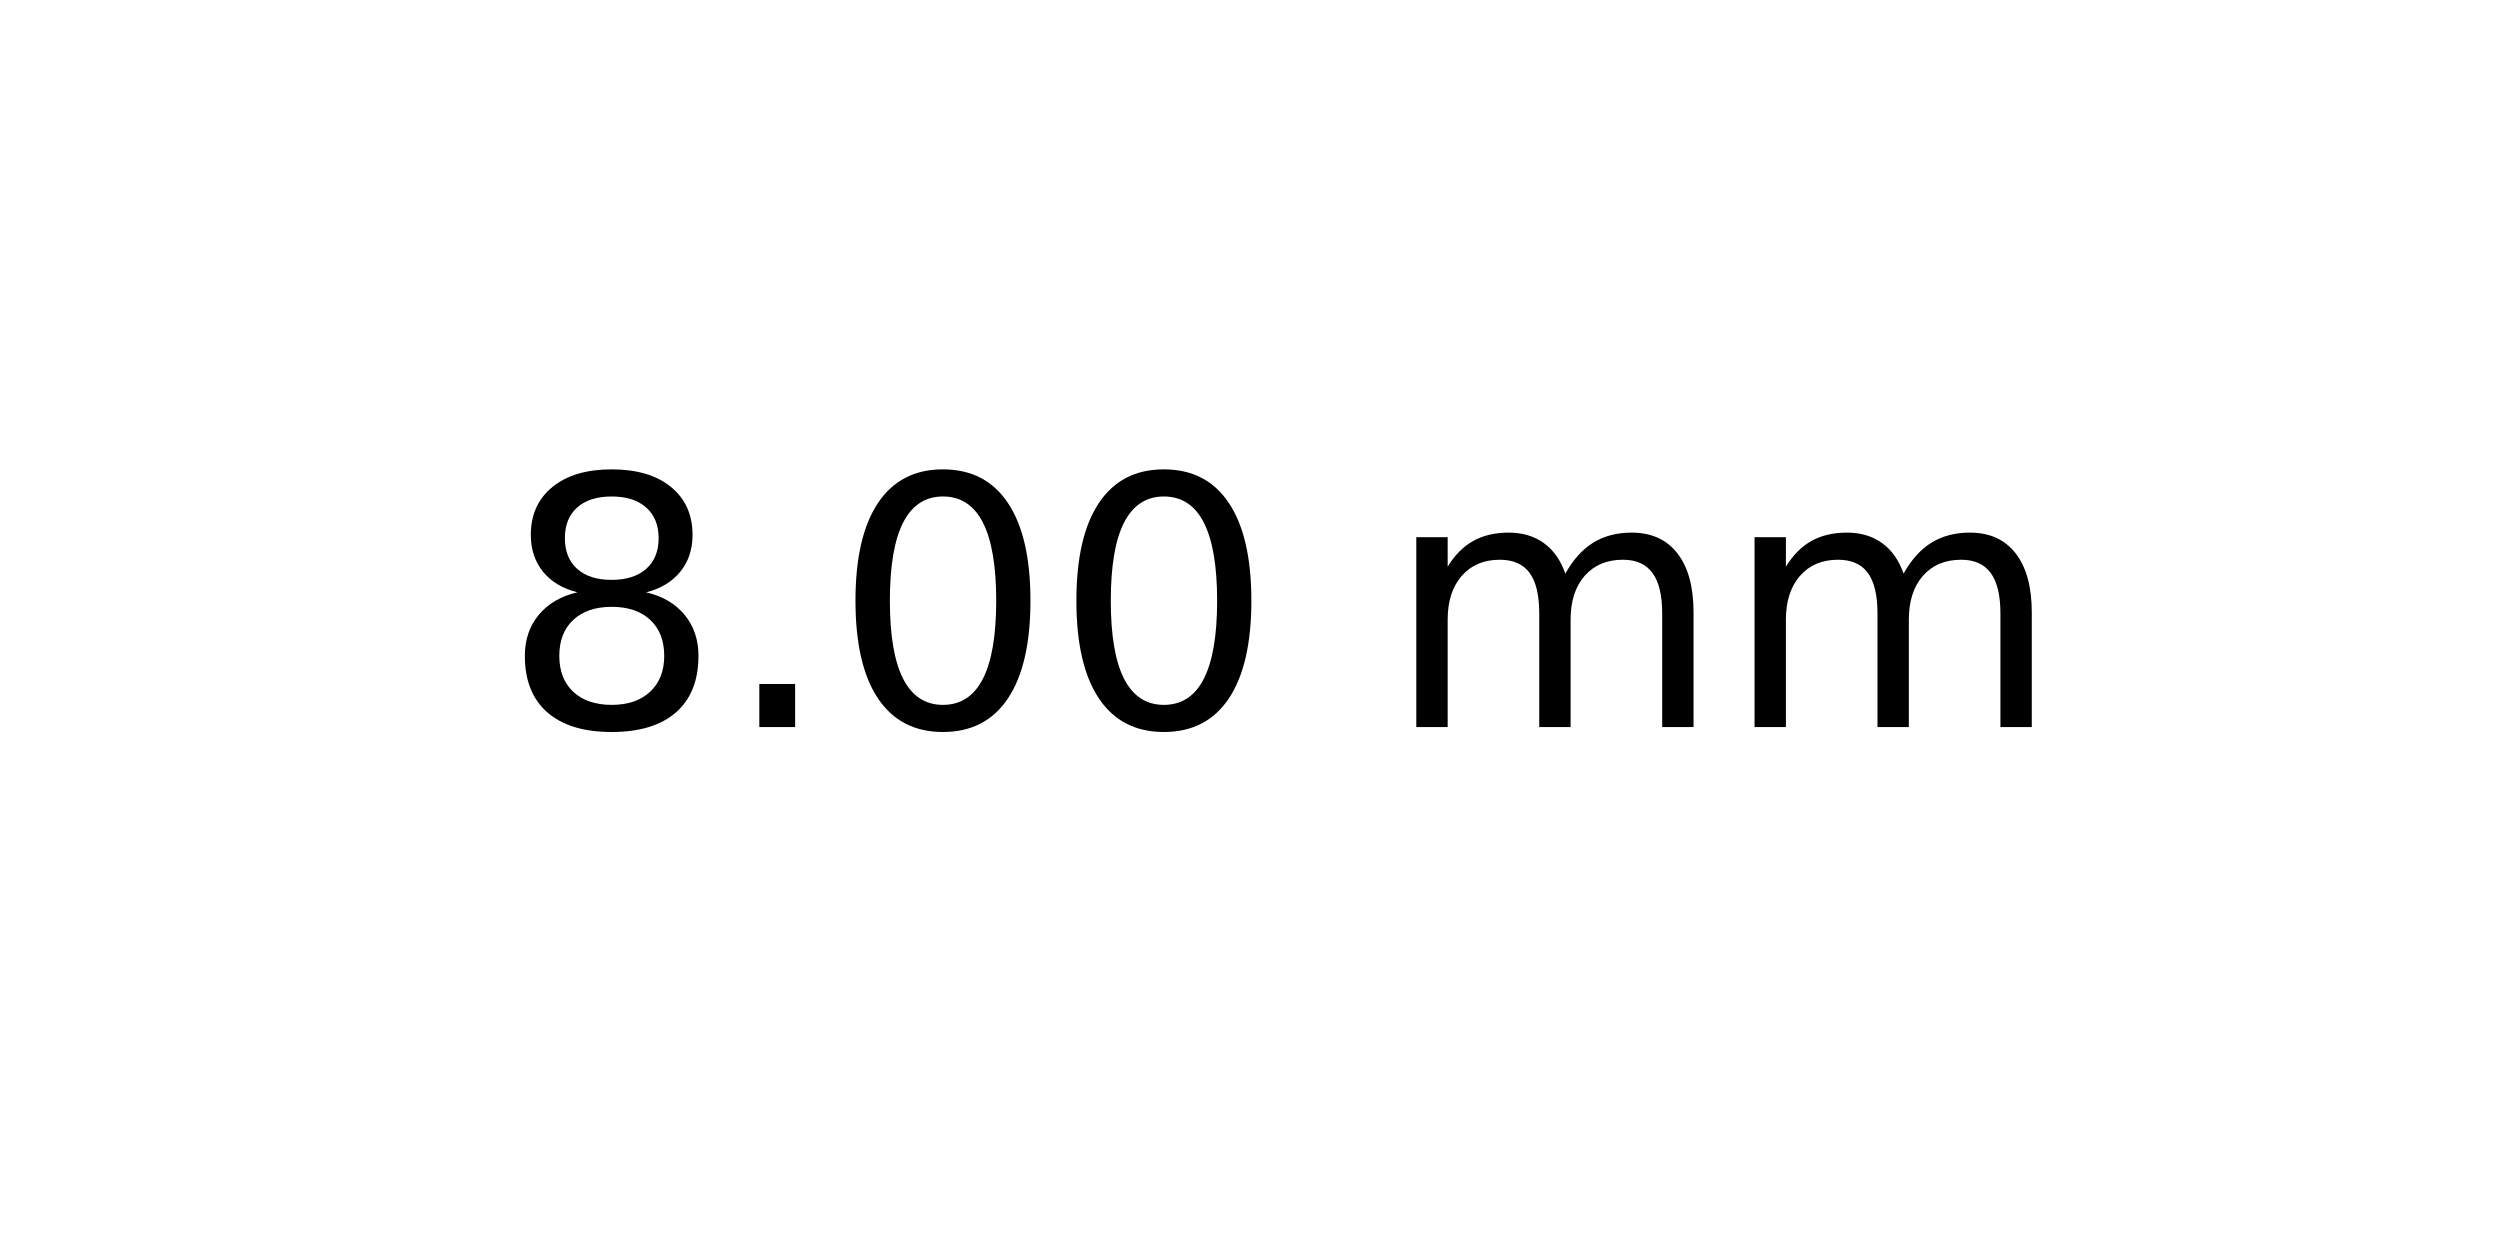
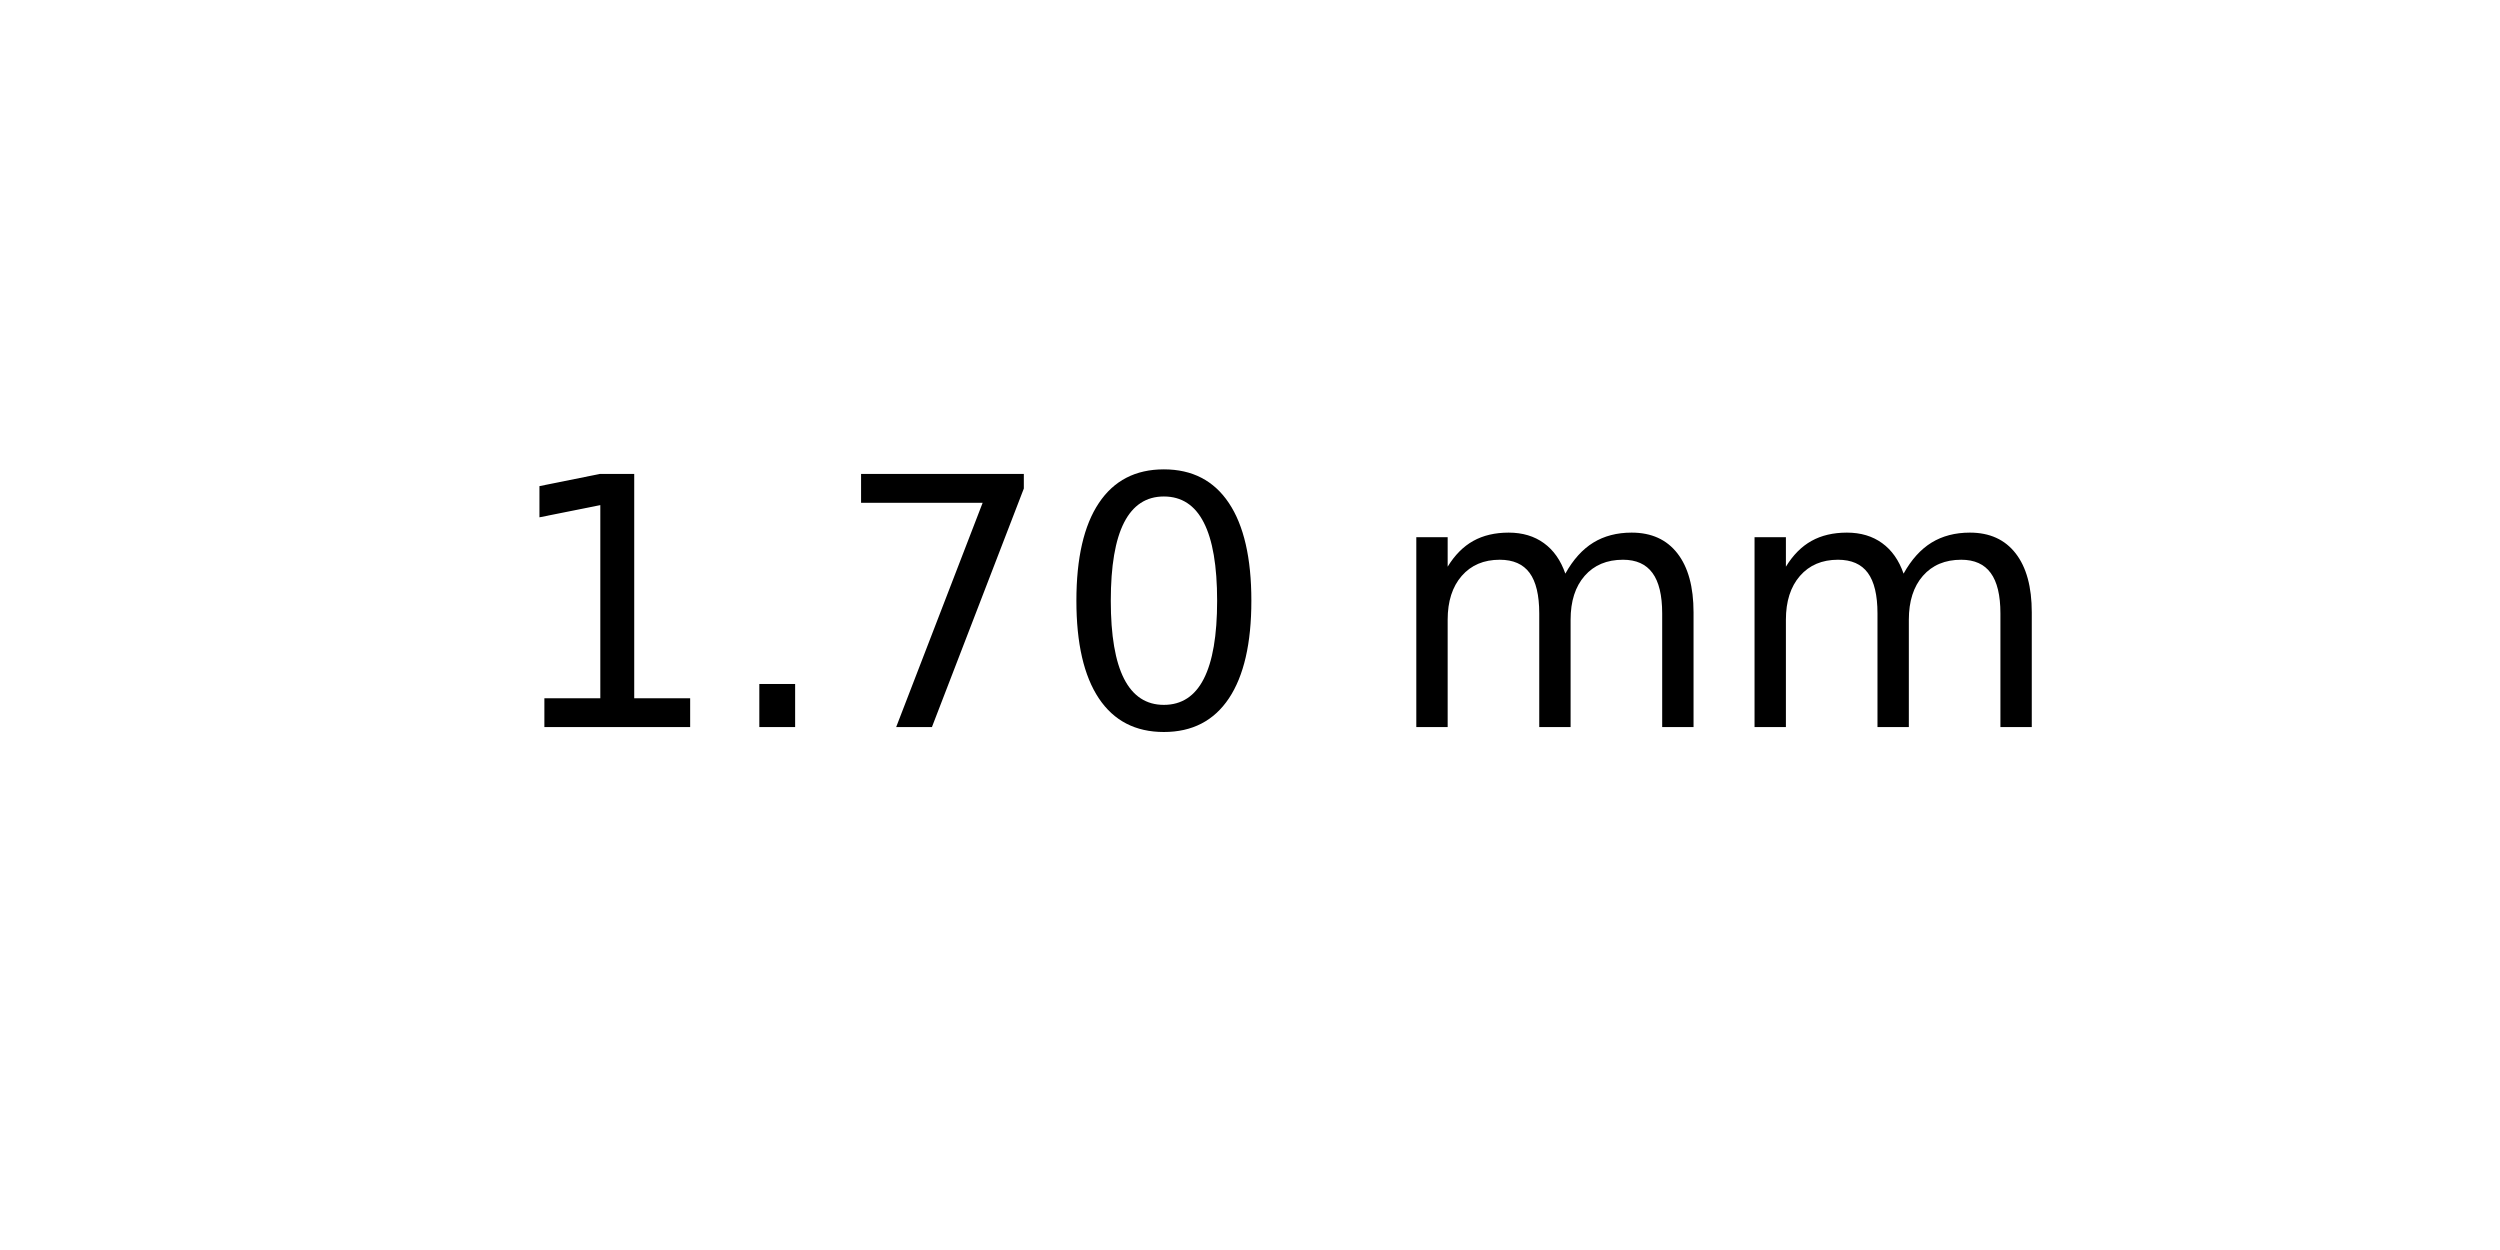
<svg xmlns="http://www.w3.org/2000/svg" xmlns:xlink="http://www.w3.org/1999/xlink" width="72pt" height="36pt" viewBox="0 0 72 36" version="1.1">
  <defs>
    <style type="text/css">*{stroke-linejoin: round; stroke-linecap: butt}</style>
  </defs>
  <g id="figure_1">
    <g id="axes_1">
      <g id="text_1">
        <g transform="translate(14.4375 20.93937) scale(0.1 -0.1)">
          <defs>
-             <path id="DejaVuSans-38" d="M 2034 2216  Q 1584 2216 1326 1975  Q 1069 1734 1069 1313  Q 1069 891 1326 650  Q 1584 409 2034 409  Q 2484 409 2743 651  Q 3003 894 3003 1313  Q 3003 1734 2745 1975  Q 2488 2216 2034 2216  z M 1403 2484  Q 997 2584 770 2862  Q 544 3141 544 3541  Q 544 4100 942 4425  Q 1341 4750 2034 4750  Q 2731 4750 3128 4425  Q 3525 4100 3525 3541  Q 3525 3141 3298 2862  Q 3072 2584 2669 2484  Q 3125 2378 3379 2068  Q 3634 1759 3634 1313  Q 3634 634 3220 271  Q 2806 -91 2034 -91  Q 1263 -91 848 271  Q 434 634 434 1313  Q 434 1759 690 2068  Q 947 2378 1403 2484  z M 1172 3481  Q 1172 3119 1398 2916  Q 1625 2713 2034 2713  Q 2441 2713 2670 2916  Q 2900 3119 2900 3481  Q 2900 3844 2670 4047  Q 2441 4250 2034 4250  Q 1625 4250 1398 4047  Q 1172 3844 1172 3481  z " transform="scale(0.015625)" />
+             <path id="DejaVuSans-31" d="M 794 531  L 1825 531  L 1825 4091  L 703 3866  L 703 4441  L 1819 4666  L 2450 4666  L 2450 531  L 3481 531  L 3481 0  L 794 0  L 794 531  z " transform="scale(0.015625)" />
            <path id="DejaVuSans-2e" d="M 684 794  L 1344 794  L 1344 0  L 684 0  L 684 794  z " transform="scale(0.015625)" />
+             <path id="DejaVuSans-37" d="M 525 4666  L 3525 4666  L 3525 4397  L 1831 0  L 1172 0  L 2766 4134  L 525 4134  L 525 4666  z " transform="scale(0.015625)" />
            <path id="DejaVuSans-30" d="M 2034 4250  Q 1547 4250 1301 3770  Q 1056 3291 1056 2328  Q 1056 1369 1301 889  Q 1547 409 2034 409  Q 2525 409 2770 889  Q 3016 1369 3016 2328  Q 3016 3291 2770 3770  Q 2525 4250 2034 4250  z M 2034 4750  Q 2819 4750 3233 4129  Q 3647 3509 3647 2328  Q 3647 1150 3233 529  Q 2819 -91 2034 -91  Q 1250 -91 836 529  Q 422 1150 422 2328  Q 422 3509 836 4129  Q 1250 4750 2034 4750  z " transform="scale(0.015625)" />
            <path id="DejaVuSans-20" transform="scale(0.015625)" />
            <path id="DejaVuSans-6d" d="M 3328 2828  Q 3544 3216 3844 3400  Q 4144 3584 4550 3584  Q 5097 3584 5394 3201  Q 5691 2819 5691 2113  L 5691 0  L 5113 0  L 5113 2094  Q 5113 2597 4934 2840  Q 4756 3084 4391 3084  Q 3944 3084 3684 2787  Q 3425 2491 3425 1978  L 3425 0  L 2847 0  L 2847 2094  Q 2847 2600 2669 2842  Q 2491 3084 2119 3084  Q 1678 3084 1418 2786  Q 1159 2488 1159 1978  L 1159 0  L 581 0  L 581 3500  L 1159 3500  L 1159 2956  Q 1356 3278 1631 3431  Q 1906 3584 2284 3584  Q 2666 3584 2933 3390  Q 3200 3197 3328 2828  z " transform="scale(0.015625)" />
          </defs>
-           <use xlink:href="#DejaVuSans-38" />
+           <use xlink:href="#DejaVuSans-31" />
          <use xlink:href="#DejaVuSans-2e" x="63.623" />
-           <use xlink:href="#DejaVuSans-30" x="95.41" />
+           <use xlink:href="#DejaVuSans-37" x="95.41" />
          <use xlink:href="#DejaVuSans-30" x="159.033" />
          <use xlink:href="#DejaVuSans-20" x="222.656" />
          <use xlink:href="#DejaVuSans-6d" x="254.443" />
          <use xlink:href="#DejaVuSans-6d" x="351.855" />
        </g>
      </g>
    </g>
  </g>
</svg>
